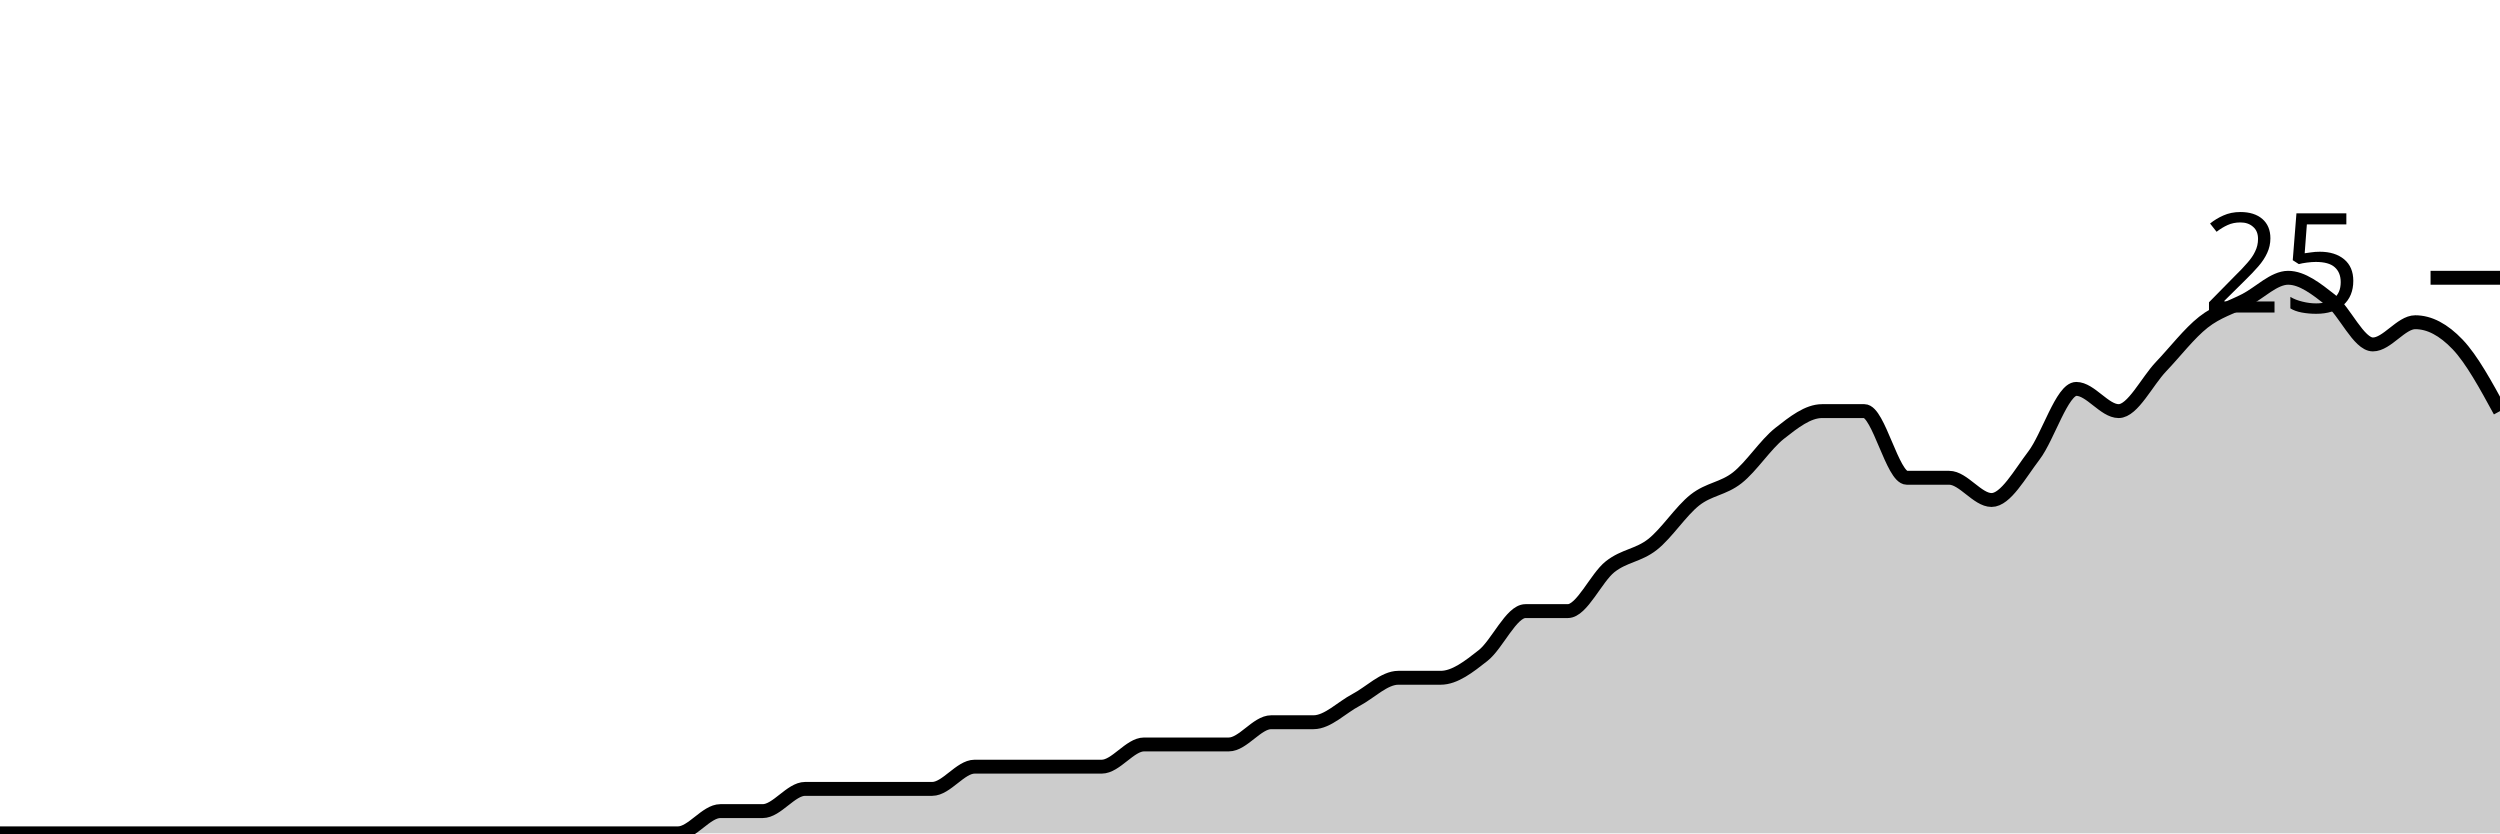
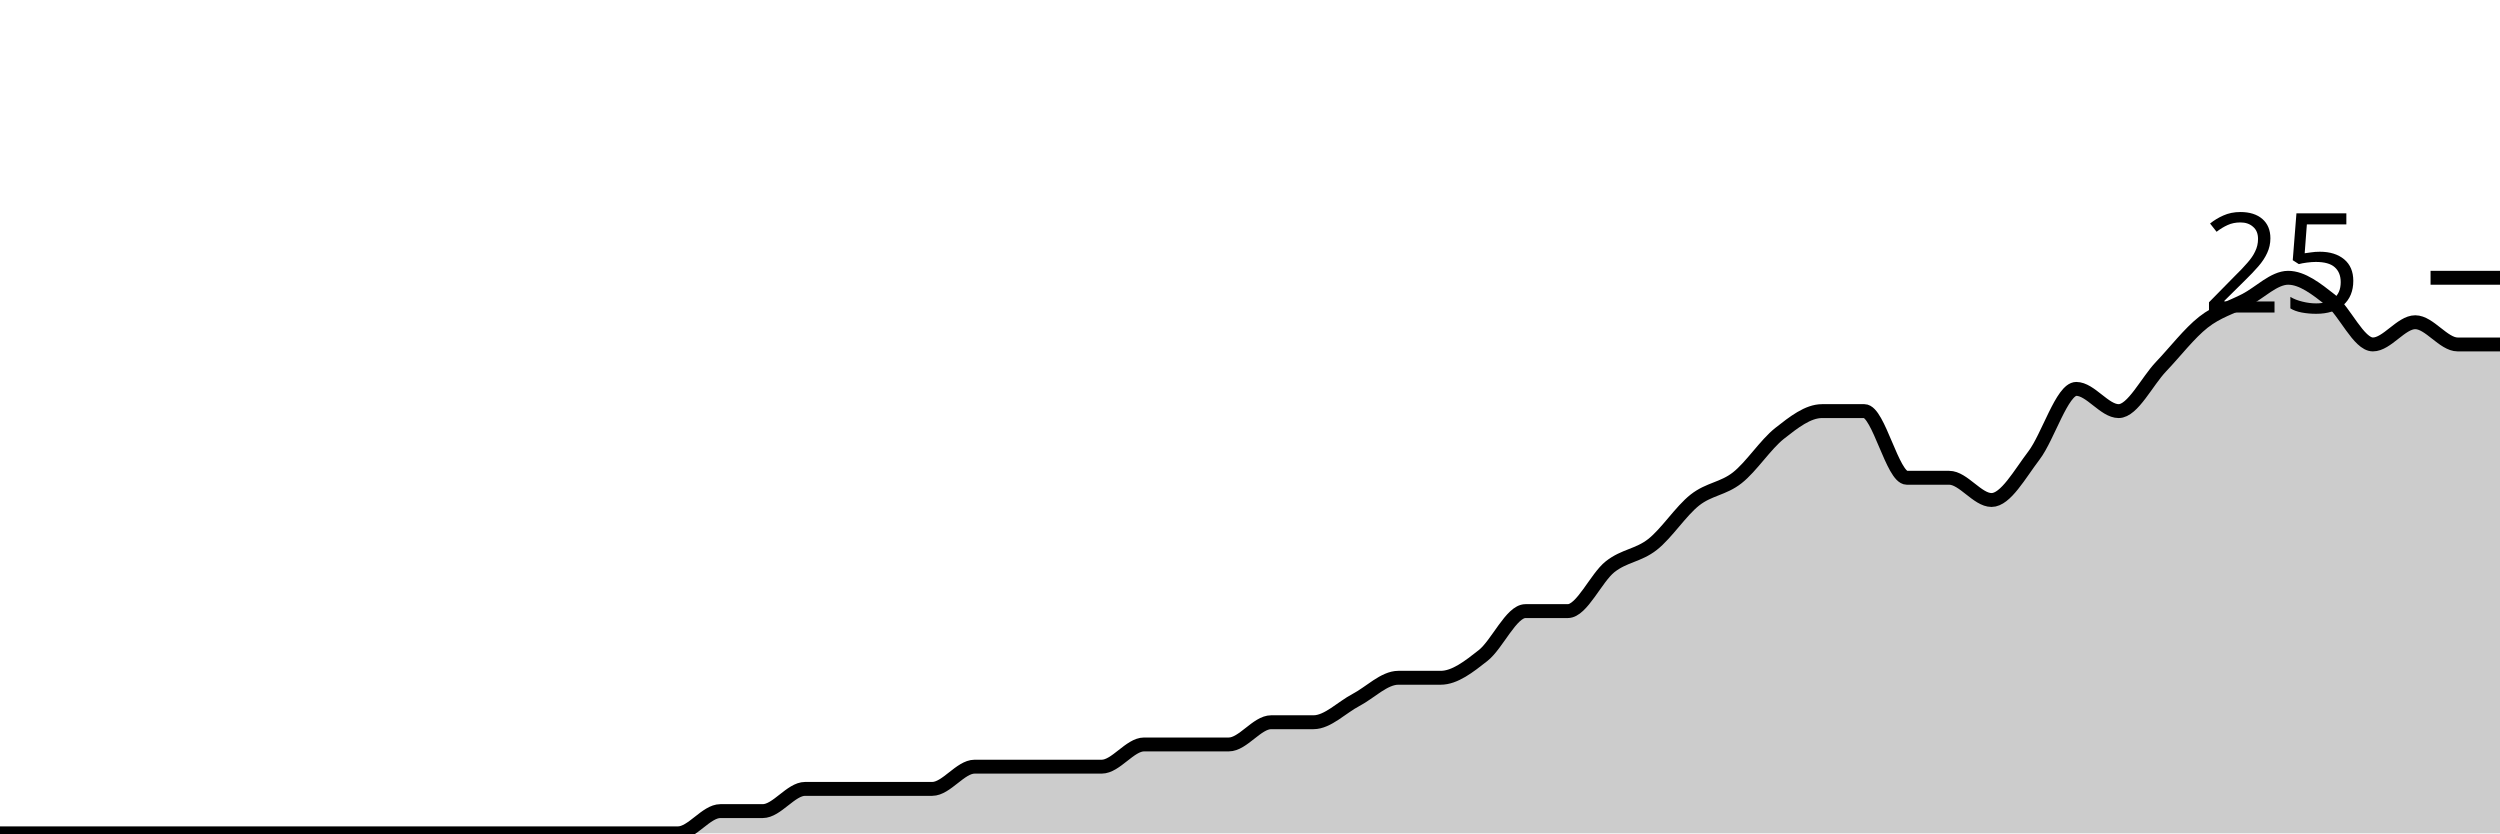
<svg xmlns="http://www.w3.org/2000/svg" viewBox="0 0 180 60">
  <g transform="translate(0,20)">
-     <path class="area" fill="rgba(0, 0, 0, 0.2)" d="M0,40C1.017,40,2.034,40,3.051,40C4.068,40,5.085,40,6.102,40C7.119,40,8.136,40,9.153,40C10.169,40,11.186,40,12.203,40C13.22,40,14.237,40,15.254,40C16.271,40,17.288,40,18.305,40C19.322,40,20.339,40,21.356,40C22.373,40,23.39,40,24.407,40C25.424,40,26.441,40,27.458,40C28.475,40,29.492,40,30.508,40C31.525,40,32.542,40,33.559,40C34.576,40,35.593,40,36.61,40C37.627,40,38.644,40,39.661,40C40.678,40,41.695,40,42.712,40C43.729,40,44.746,40,45.763,40C46.78,40,47.797,40,48.814,40C49.831,40,50.847,38.4,51.864,38.4C52.881,38.4,53.898,38.4,54.915,38.4C55.932,38.4,56.949,36.8,57.966,36.8C58.983,36.8,60,36.8,61.017,36.8C62.034,36.8,63.051,36.8,64.068,36.8C65.085,36.8,66.102,36.8,67.119,36.8C68.136,36.8,69.153,35.2,70.169,35.2C71.186,35.2,72.203,35.2,73.22,35.2C74.237,35.2,75.254,35.2,76.271,35.2C77.288,35.2,78.305,35.2,79.322,35.2C80.339,35.2,81.356,33.6,82.373,33.6C83.39,33.6,84.407,33.6,85.424,33.6C86.441,33.6,87.458,33.6,88.475,33.6C89.492,33.6,90.508,32,91.525,32C92.542,32,93.559,32,94.576,32C95.593,32,96.61,30.933,97.627,30.4C98.644,29.867,99.661,28.8,100.678,28.8C101.695,28.8,102.712,28.8,103.729,28.8C104.746,28.8,105.763,28,106.78,27.2C107.797,26.4,108.814,24,109.831,24C110.847,24,111.864,24,112.881,24C113.898,24,114.915,21.6,115.932,20.8C116.949,20,117.966,20,118.983,19.2C120,18.4,121.017,16.8,122.034,16C123.051,15.2,124.068,15.2,125.085,14.4C126.102,13.6,127.119,12,128.136,11.2C129.153,10.4,130.169,9.6,131.186,9.6C132.203,9.6,133.22,9.6,134.237,9.6C135.254,9.6,136.271,14.4,137.288,14.4C138.305,14.4,139.322,14.4,140.339,14.4C141.356,14.4,142.373,16,143.39,16C144.407,16,145.424,14.133,146.441,12.8C147.458,11.467,148.475,8,149.492,8C150.508,8,151.525,9.6,152.542,9.6C153.559,9.6,154.576,7.467,155.593,6.4C156.61,5.333,157.627,4,158.644,3.2C159.661,2.4,160.678,2.133,161.695,1.6C162.712,1.067,163.729,0,164.746,0C165.763,0,166.78,0.8,167.797,1.6C168.814,2.4,169.831,4.8,170.847,4.8C171.864,4.8,172.881,3.2,173.898,3.2C174.915,3.2,175.932,3.733,176.949,4.8C177.966,5.867,178.983,7.733,180,9.6L180,40C178.983,40,177.966,40,176.949,40C175.932,40,174.915,40,173.898,40C172.881,40,171.864,40,170.847,40C169.831,40,168.814,40,167.797,40C166.78,40,165.763,40,164.746,40C163.729,40,162.712,40,161.695,40C160.678,40,159.661,40,158.644,40C157.627,40,156.61,40,155.593,40C154.576,40,153.559,40,152.542,40C151.525,40,150.508,40,149.492,40C148.475,40,147.458,40,146.441,40C145.424,40,144.407,40,143.39,40C142.373,40,141.356,40,140.339,40C139.322,40,138.305,40,137.288,40C136.271,40,135.254,40,134.237,40C133.22,40,132.203,40,131.186,40C130.169,40,129.153,40,128.136,40C127.119,40,126.102,40,125.085,40C124.068,40,123.051,40,122.034,40C121.017,40,120,40,118.983,40C117.966,40,116.949,40,115.932,40C114.915,40,113.898,40,112.881,40C111.864,40,110.847,40,109.831,40C108.814,40,107.797,40,106.78,40C105.763,40,104.746,40,103.729,40C102.712,40,101.695,40,100.678,40C99.661,40,98.644,40,97.627,40C96.61,40,95.593,40,94.576,40C93.559,40,92.542,40,91.525,40C90.508,40,89.492,40,88.475,40C87.458,40,86.441,40,85.424,40C84.407,40,83.39,40,82.373,40C81.356,40,80.339,40,79.322,40C78.305,40,77.288,40,76.271,40C75.254,40,74.237,40,73.22,40C72.203,40,71.186,40,70.169,40C69.153,40,68.136,40,67.119,40C66.102,40,65.085,40,64.068,40C63.051,40,62.034,40,61.017,40C60,40,58.983,40,57.966,40C56.949,40,55.932,40,54.915,40C53.898,40,52.881,40,51.864,40C50.847,40,49.831,40,48.814,40C47.797,40,46.78,40,45.763,40C44.746,40,43.729,40,42.712,40C41.695,40,40.678,40,39.661,40C38.644,40,37.627,40,36.61,40C35.593,40,34.576,40,33.559,40C32.542,40,31.525,40,30.508,40C29.492,40,28.475,40,27.458,40C26.441,40,25.424,40,24.407,40C23.39,40,22.373,40,21.356,40C20.339,40,19.322,40,18.305,40C17.288,40,16.271,40,15.254,40C14.237,40,13.22,40,12.203,40C11.186,40,10.169,40,9.153,40C8.136,40,7.119,40,6.102,40C5.085,40,4.068,40,3.051,40C2.034,40,1.017,40,0,40Z" />
-     <path class="line" stroke="black" fill="none" d="M0,40C1.017,40,2.034,40,3.051,40C4.068,40,5.085,40,6.102,40C7.119,40,8.136,40,9.153,40C10.169,40,11.186,40,12.203,40C13.22,40,14.237,40,15.254,40C16.271,40,17.288,40,18.305,40C19.322,40,20.339,40,21.356,40C22.373,40,23.39,40,24.407,40C25.424,40,26.441,40,27.458,40C28.475,40,29.492,40,30.508,40C31.525,40,32.542,40,33.559,40C34.576,40,35.593,40,36.61,40C37.627,40,38.644,40,39.661,40C40.678,40,41.695,40,42.712,40C43.729,40,44.746,40,45.763,40C46.78,40,47.797,40,48.814,40C49.831,40,50.847,38.4,51.864,38.4C52.881,38.4,53.898,38.4,54.915,38.4C55.932,38.4,56.949,36.8,57.966,36.8C58.983,36.8,60,36.8,61.017,36.8C62.034,36.8,63.051,36.8,64.068,36.8C65.085,36.8,66.102,36.8,67.119,36.8C68.136,36.8,69.153,35.2,70.169,35.2C71.186,35.2,72.203,35.2,73.22,35.2C74.237,35.2,75.254,35.2,76.271,35.2C77.288,35.2,78.305,35.2,79.322,35.2C80.339,35.2,81.356,33.6,82.373,33.6C83.39,33.6,84.407,33.6,85.424,33.6C86.441,33.6,87.458,33.6,88.475,33.6C89.492,33.6,90.508,32,91.525,32C92.542,32,93.559,32,94.576,32C95.593,32,96.61,30.933,97.627,30.4C98.644,29.867,99.661,28.8,100.678,28.8C101.695,28.8,102.712,28.8,103.729,28.8C104.746,28.8,105.763,28,106.78,27.2C107.797,26.4,108.814,24,109.831,24C110.847,24,111.864,24,112.881,24C113.898,24,114.915,21.6,115.932,20.8C116.949,20,117.966,20,118.983,19.2C120,18.4,121.017,16.8,122.034,16C123.051,15.2,124.068,15.2,125.085,14.4C126.102,13.6,127.119,12,128.136,11.2C129.153,10.4,130.169,9.6,131.186,9.6C132.203,9.6,133.22,9.6,134.237,9.6C135.254,9.6,136.271,14.4,137.288,14.4C138.305,14.4,139.322,14.4,140.339,14.4C141.356,14.4,142.373,16,143.39,16C144.407,16,145.424,14.133,146.441,12.8C147.458,11.467,148.475,8,149.492,8C150.508,8,151.525,9.6,152.542,9.6C153.559,9.6,154.576,7.467,155.593,6.4C156.61,5.333,157.627,4,158.644,3.2C159.661,2.4,160.678,2.133,161.695,1.6C162.712,1.067,163.729,0,164.746,0C165.763,0,166.78,0.8,167.797,1.6C168.814,2.4,169.831,4.8,170.847,4.8C171.864,4.8,172.881,3.2,173.898,3.2C174.915,3.2,175.932,3.733,176.949,4.8C177.966,5.867,178.983,7.733,180,9.6" />
+     <path class="area" fill="rgba(0, 0, 0, 0.2)" d="M0,40C1.017,40,2.034,40,3.051,40C4.068,40,5.085,40,6.102,40C7.119,40,8.136,40,9.153,40C10.169,40,11.186,40,12.203,40C13.22,40,14.237,40,15.254,40C16.271,40,17.288,40,18.305,40C19.322,40,20.339,40,21.356,40C22.373,40,23.39,40,24.407,40C25.424,40,26.441,40,27.458,40C28.475,40,29.492,40,30.508,40C31.525,40,32.542,40,33.559,40C34.576,40,35.593,40,36.61,40C37.627,40,38.644,40,39.661,40C40.678,40,41.695,40,42.712,40C43.729,40,44.746,40,45.763,40C46.78,40,47.797,40,48.814,40C49.831,40,50.847,38.4,51.864,38.4C52.881,38.4,53.898,38.4,54.915,38.4C55.932,38.4,56.949,36.8,57.966,36.8C58.983,36.8,60,36.8,61.017,36.8C62.034,36.8,63.051,36.8,64.068,36.8C65.085,36.8,66.102,36.8,67.119,36.8C68.136,36.8,69.153,35.2,70.169,35.2C71.186,35.2,72.203,35.2,73.22,35.2C74.237,35.2,75.254,35.2,76.271,35.2C77.288,35.2,78.305,35.2,79.322,35.2C80.339,35.2,81.356,33.6,82.373,33.6C83.39,33.6,84.407,33.6,85.424,33.6C86.441,33.6,87.458,33.6,88.475,33.6C89.492,33.6,90.508,32,91.525,32C92.542,32,93.559,32,94.576,32C95.593,32,96.61,30.933,97.627,30.4C98.644,29.867,99.661,28.8,100.678,28.8C101.695,28.8,102.712,28.8,103.729,28.8C104.746,28.8,105.763,28,106.78,27.2C107.797,26.4,108.814,24,109.831,24C110.847,24,111.864,24,112.881,24C113.898,24,114.915,21.6,115.932,20.8C116.949,20,117.966,20,118.983,19.2C120,18.4,121.017,16.8,122.034,16C123.051,15.2,124.068,15.2,125.085,14.4C126.102,13.6,127.119,12,128.136,11.2C129.153,10.4,130.169,9.6,131.186,9.6C132.203,9.6,133.22,9.6,134.237,9.6C135.254,9.6,136.271,14.4,137.288,14.4C138.305,14.4,139.322,14.4,140.339,14.4C141.356,14.4,142.373,16,143.39,16C144.407,16,145.424,14.133,146.441,12.8C147.458,11.467,148.475,8,149.492,8C150.508,8,151.525,9.6,152.542,9.6C153.559,9.6,154.576,7.467,155.593,6.4C156.61,5.333,157.627,4,158.644,3.2C159.661,2.4,160.678,2.133,161.695,1.6C162.712,1.067,163.729,0,164.746,0C165.763,0,166.78,0.8,167.797,1.6C168.814,2.4,169.831,4.8,170.847,4.8C171.864,4.8,172.881,3.2,173.898,3.2C174.915,3.2,175.932,4.8,176.949,4.8C177.966,4.8,178.983,4.8,180,4.8L180,40C178.983,40,177.966,40,176.949,40C175.932,40,174.915,40,173.898,40C172.881,40,171.864,40,170.847,40C169.831,40,168.814,40,167.797,40C166.78,40,165.763,40,164.746,40C163.729,40,162.712,40,161.695,40C160.678,40,159.661,40,158.644,40C157.627,40,156.61,40,155.593,40C154.576,40,153.559,40,152.542,40C151.525,40,150.508,40,149.492,40C148.475,40,147.458,40,146.441,40C145.424,40,144.407,40,143.39,40C142.373,40,141.356,40,140.339,40C139.322,40,138.305,40,137.288,40C136.271,40,135.254,40,134.237,40C133.22,40,132.203,40,131.186,40C130.169,40,129.153,40,128.136,40C127.119,40,126.102,40,125.085,40C124.068,40,123.051,40,122.034,40C121.017,40,120,40,118.983,40C117.966,40,116.949,40,115.932,40C114.915,40,113.898,40,112.881,40C111.864,40,110.847,40,109.831,40C108.814,40,107.797,40,106.78,40C105.763,40,104.746,40,103.729,40C102.712,40,101.695,40,100.678,40C99.661,40,98.644,40,97.627,40C96.61,40,95.593,40,94.576,40C93.559,40,92.542,40,91.525,40C90.508,40,89.492,40,88.475,40C87.458,40,86.441,40,85.424,40C84.407,40,83.39,40,82.373,40C81.356,40,80.339,40,79.322,40C78.305,40,77.288,40,76.271,40C75.254,40,74.237,40,73.22,40C72.203,40,71.186,40,70.169,40C69.153,40,68.136,40,67.119,40C66.102,40,65.085,40,64.068,40C63.051,40,62.034,40,61.017,40C60,40,58.983,40,57.966,40C56.949,40,55.932,40,54.915,40C53.898,40,52.881,40,51.864,40C50.847,40,49.831,40,48.814,40C47.797,40,46.78,40,45.763,40C44.746,40,43.729,40,42.712,40C41.695,40,40.678,40,39.661,40C38.644,40,37.627,40,36.61,40C35.593,40,34.576,40,33.559,40C32.542,40,31.525,40,30.508,40C29.492,40,28.475,40,27.458,40C26.441,40,25.424,40,24.407,40C23.39,40,22.373,40,21.356,40C20.339,40,19.322,40,18.305,40C17.288,40,16.271,40,15.254,40C14.237,40,13.22,40,12.203,40C11.186,40,10.169,40,9.153,40C8.136,40,7.119,40,6.102,40C5.085,40,4.068,40,3.051,40C2.034,40,1.017,40,0,40Z" />
+     <path class="line" stroke="black" fill="none" d="M0,40C1.017,40,2.034,40,3.051,40C4.068,40,5.085,40,6.102,40C7.119,40,8.136,40,9.153,40C10.169,40,11.186,40,12.203,40C13.22,40,14.237,40,15.254,40C16.271,40,17.288,40,18.305,40C19.322,40,20.339,40,21.356,40C22.373,40,23.39,40,24.407,40C25.424,40,26.441,40,27.458,40C28.475,40,29.492,40,30.508,40C31.525,40,32.542,40,33.559,40C34.576,40,35.593,40,36.61,40C37.627,40,38.644,40,39.661,40C40.678,40,41.695,40,42.712,40C43.729,40,44.746,40,45.763,40C46.78,40,47.797,40,48.814,40C49.831,40,50.847,38.4,51.864,38.4C52.881,38.4,53.898,38.4,54.915,38.4C55.932,38.4,56.949,36.8,57.966,36.8C58.983,36.8,60,36.8,61.017,36.8C62.034,36.8,63.051,36.8,64.068,36.8C65.085,36.8,66.102,36.8,67.119,36.8C68.136,36.8,69.153,35.2,70.169,35.2C71.186,35.2,72.203,35.2,73.22,35.2C74.237,35.2,75.254,35.2,76.271,35.2C77.288,35.2,78.305,35.2,79.322,35.2C80.339,35.2,81.356,33.6,82.373,33.6C83.39,33.6,84.407,33.6,85.424,33.6C86.441,33.6,87.458,33.6,88.475,33.6C89.492,33.6,90.508,32,91.525,32C92.542,32,93.559,32,94.576,32C95.593,32,96.61,30.933,97.627,30.4C98.644,29.867,99.661,28.8,100.678,28.8C101.695,28.8,102.712,28.8,103.729,28.8C104.746,28.8,105.763,28,106.78,27.2C107.797,26.4,108.814,24,109.831,24C110.847,24,111.864,24,112.881,24C113.898,24,114.915,21.6,115.932,20.8C116.949,20,117.966,20,118.983,19.2C120,18.4,121.017,16.8,122.034,16C123.051,15.2,124.068,15.2,125.085,14.4C126.102,13.6,127.119,12,128.136,11.2C129.153,10.4,130.169,9.6,131.186,9.6C132.203,9.6,133.22,9.6,134.237,9.6C135.254,9.6,136.271,14.4,137.288,14.4C138.305,14.4,139.322,14.4,140.339,14.4C141.356,14.4,142.373,16,143.39,16C144.407,16,145.424,14.133,146.441,12.8C147.458,11.467,148.475,8,149.492,8C150.508,8,151.525,9.6,152.542,9.6C153.559,9.6,154.576,7.467,155.593,6.4C156.61,5.333,157.627,4,158.644,3.2C159.661,2.4,160.678,2.133,161.695,1.6C162.712,1.067,163.729,0,164.746,0C165.763,0,166.78,0.8,167.797,1.6C168.814,2.4,169.831,4.8,170.847,4.8C171.864,4.8,172.881,3.2,173.898,3.2C174.915,3.2,175.932,4.8,176.949,4.8C177.966,4.8,178.983,4.8,180,4.8" />
    <path class="axis-ceiling" stroke-width="1" stroke="black" fill="none" d="M175,0L180,0" />
    <text class="axis-ceiling-label" font-family="sans-serif" text-anchor="end" font-size="10px" x="170" y="2.5">25</text>
  </g>
</svg>
